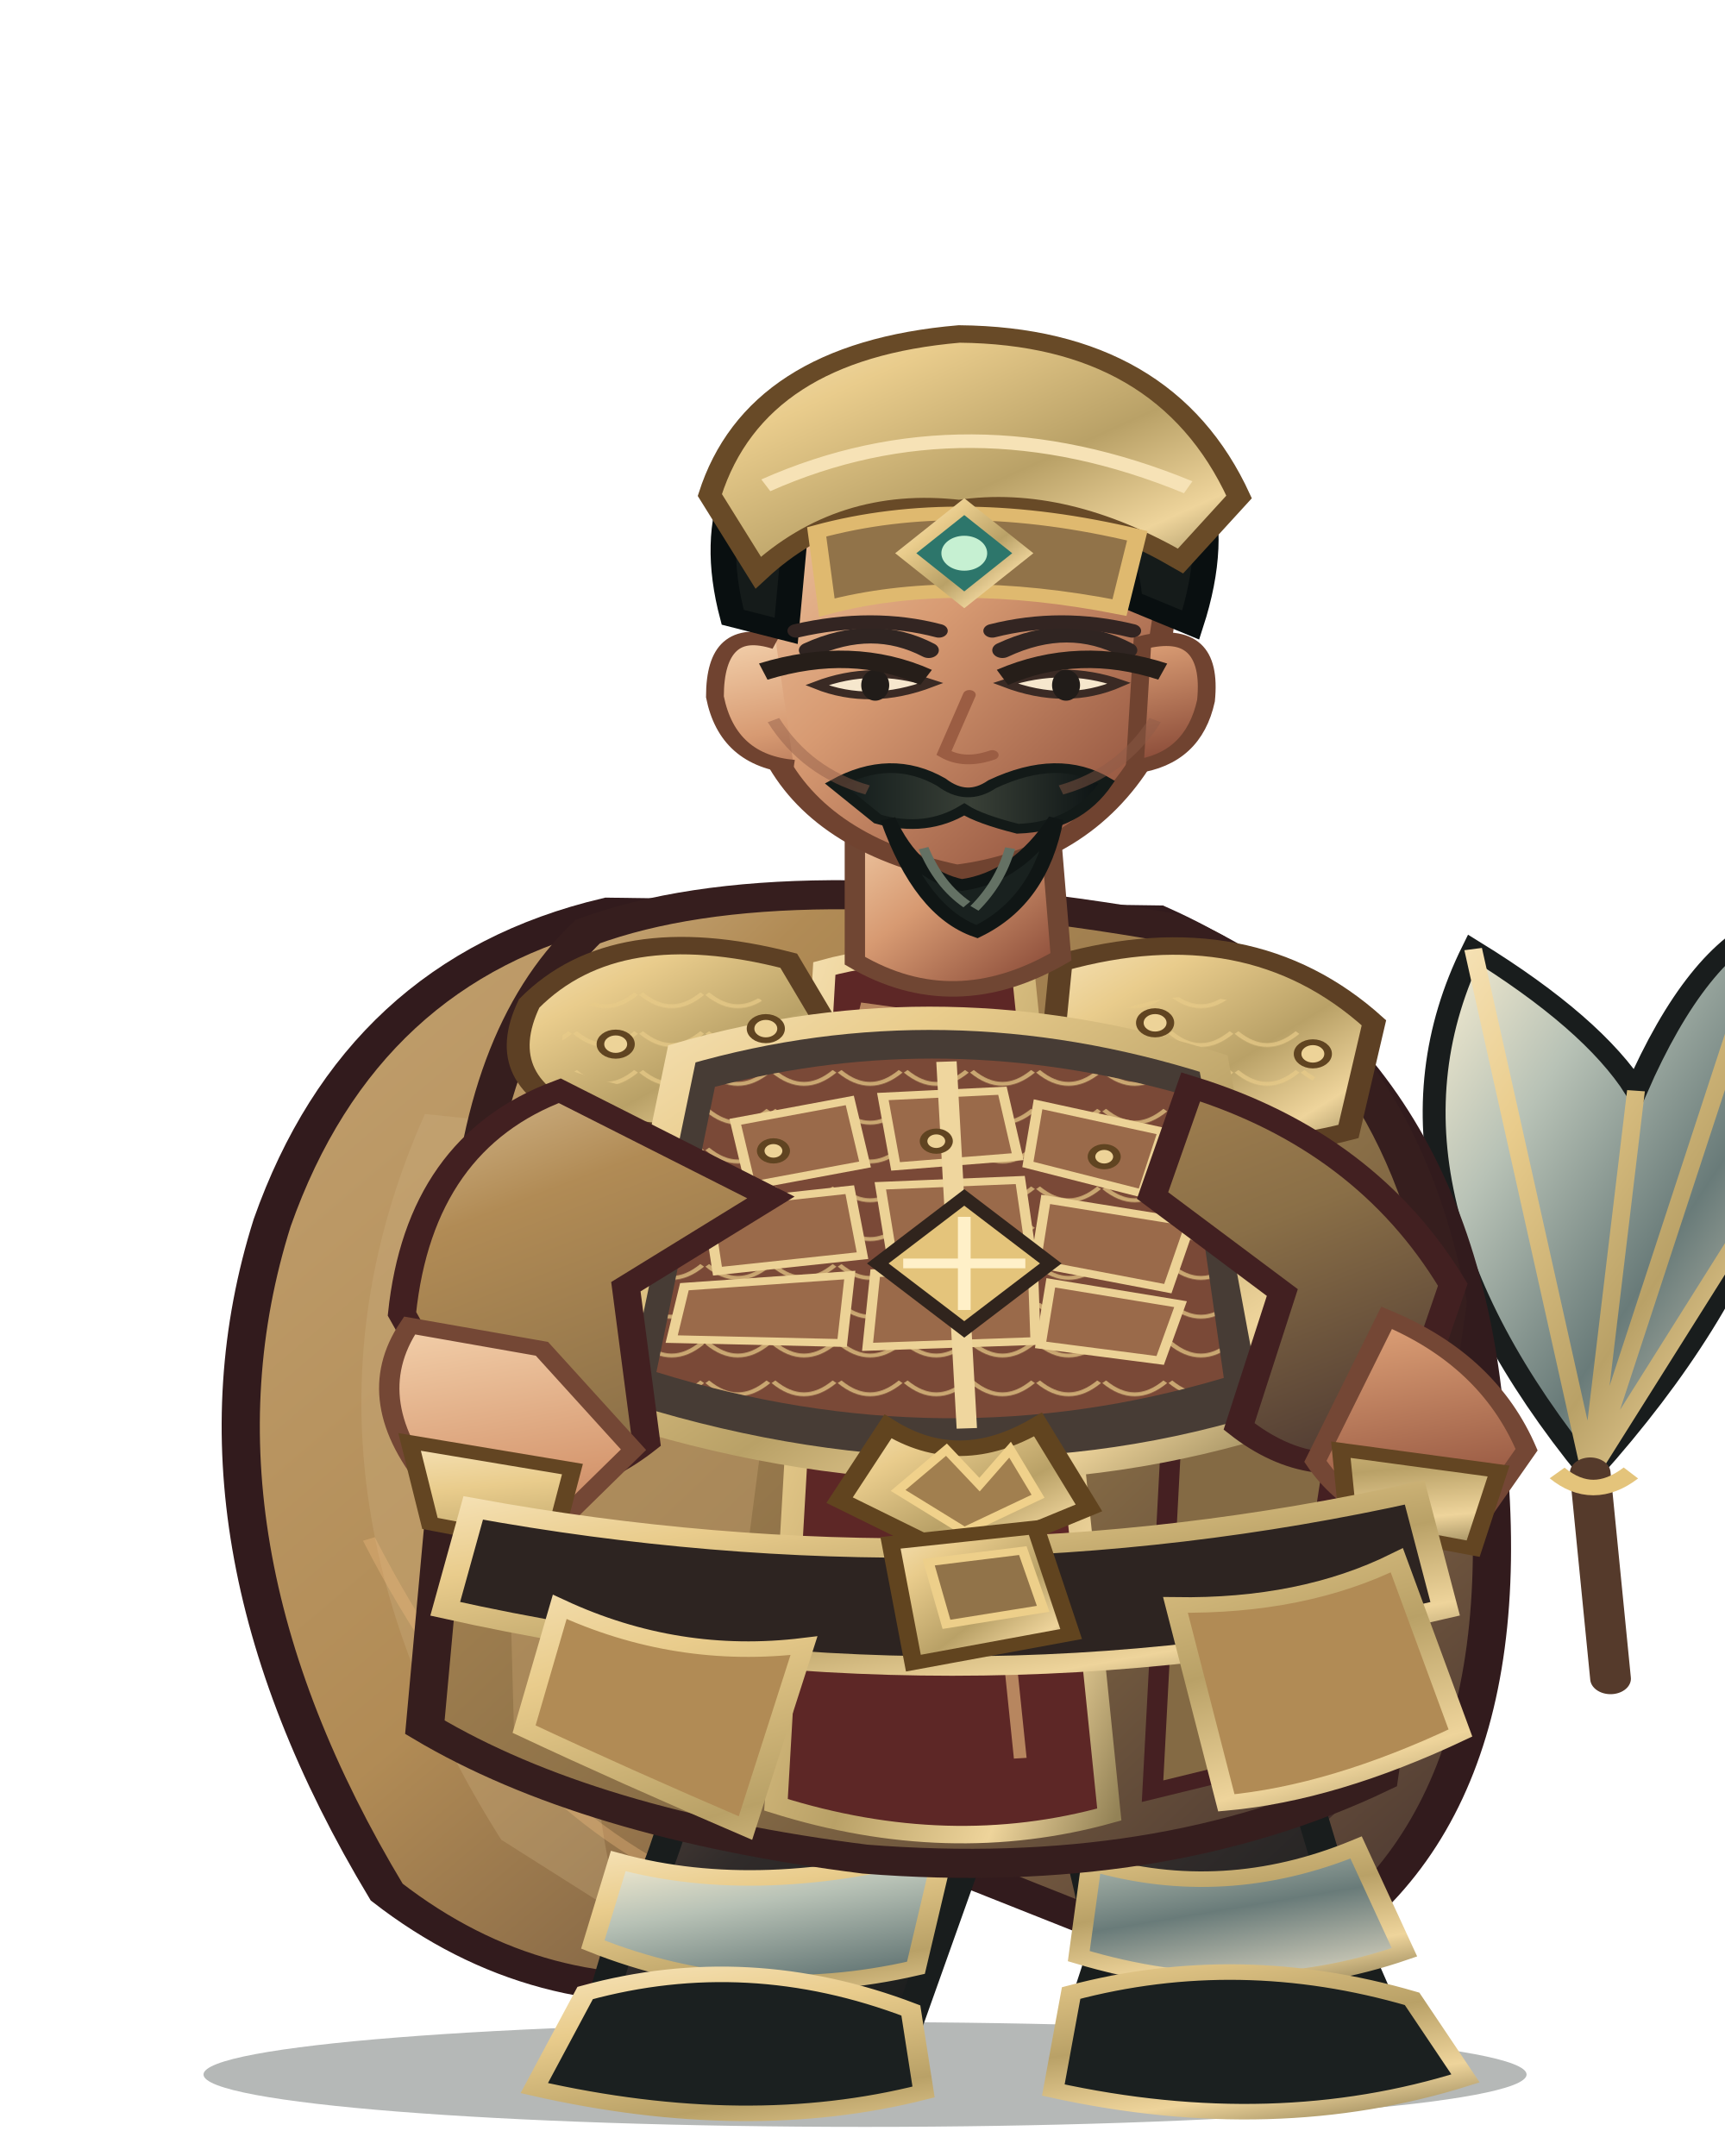
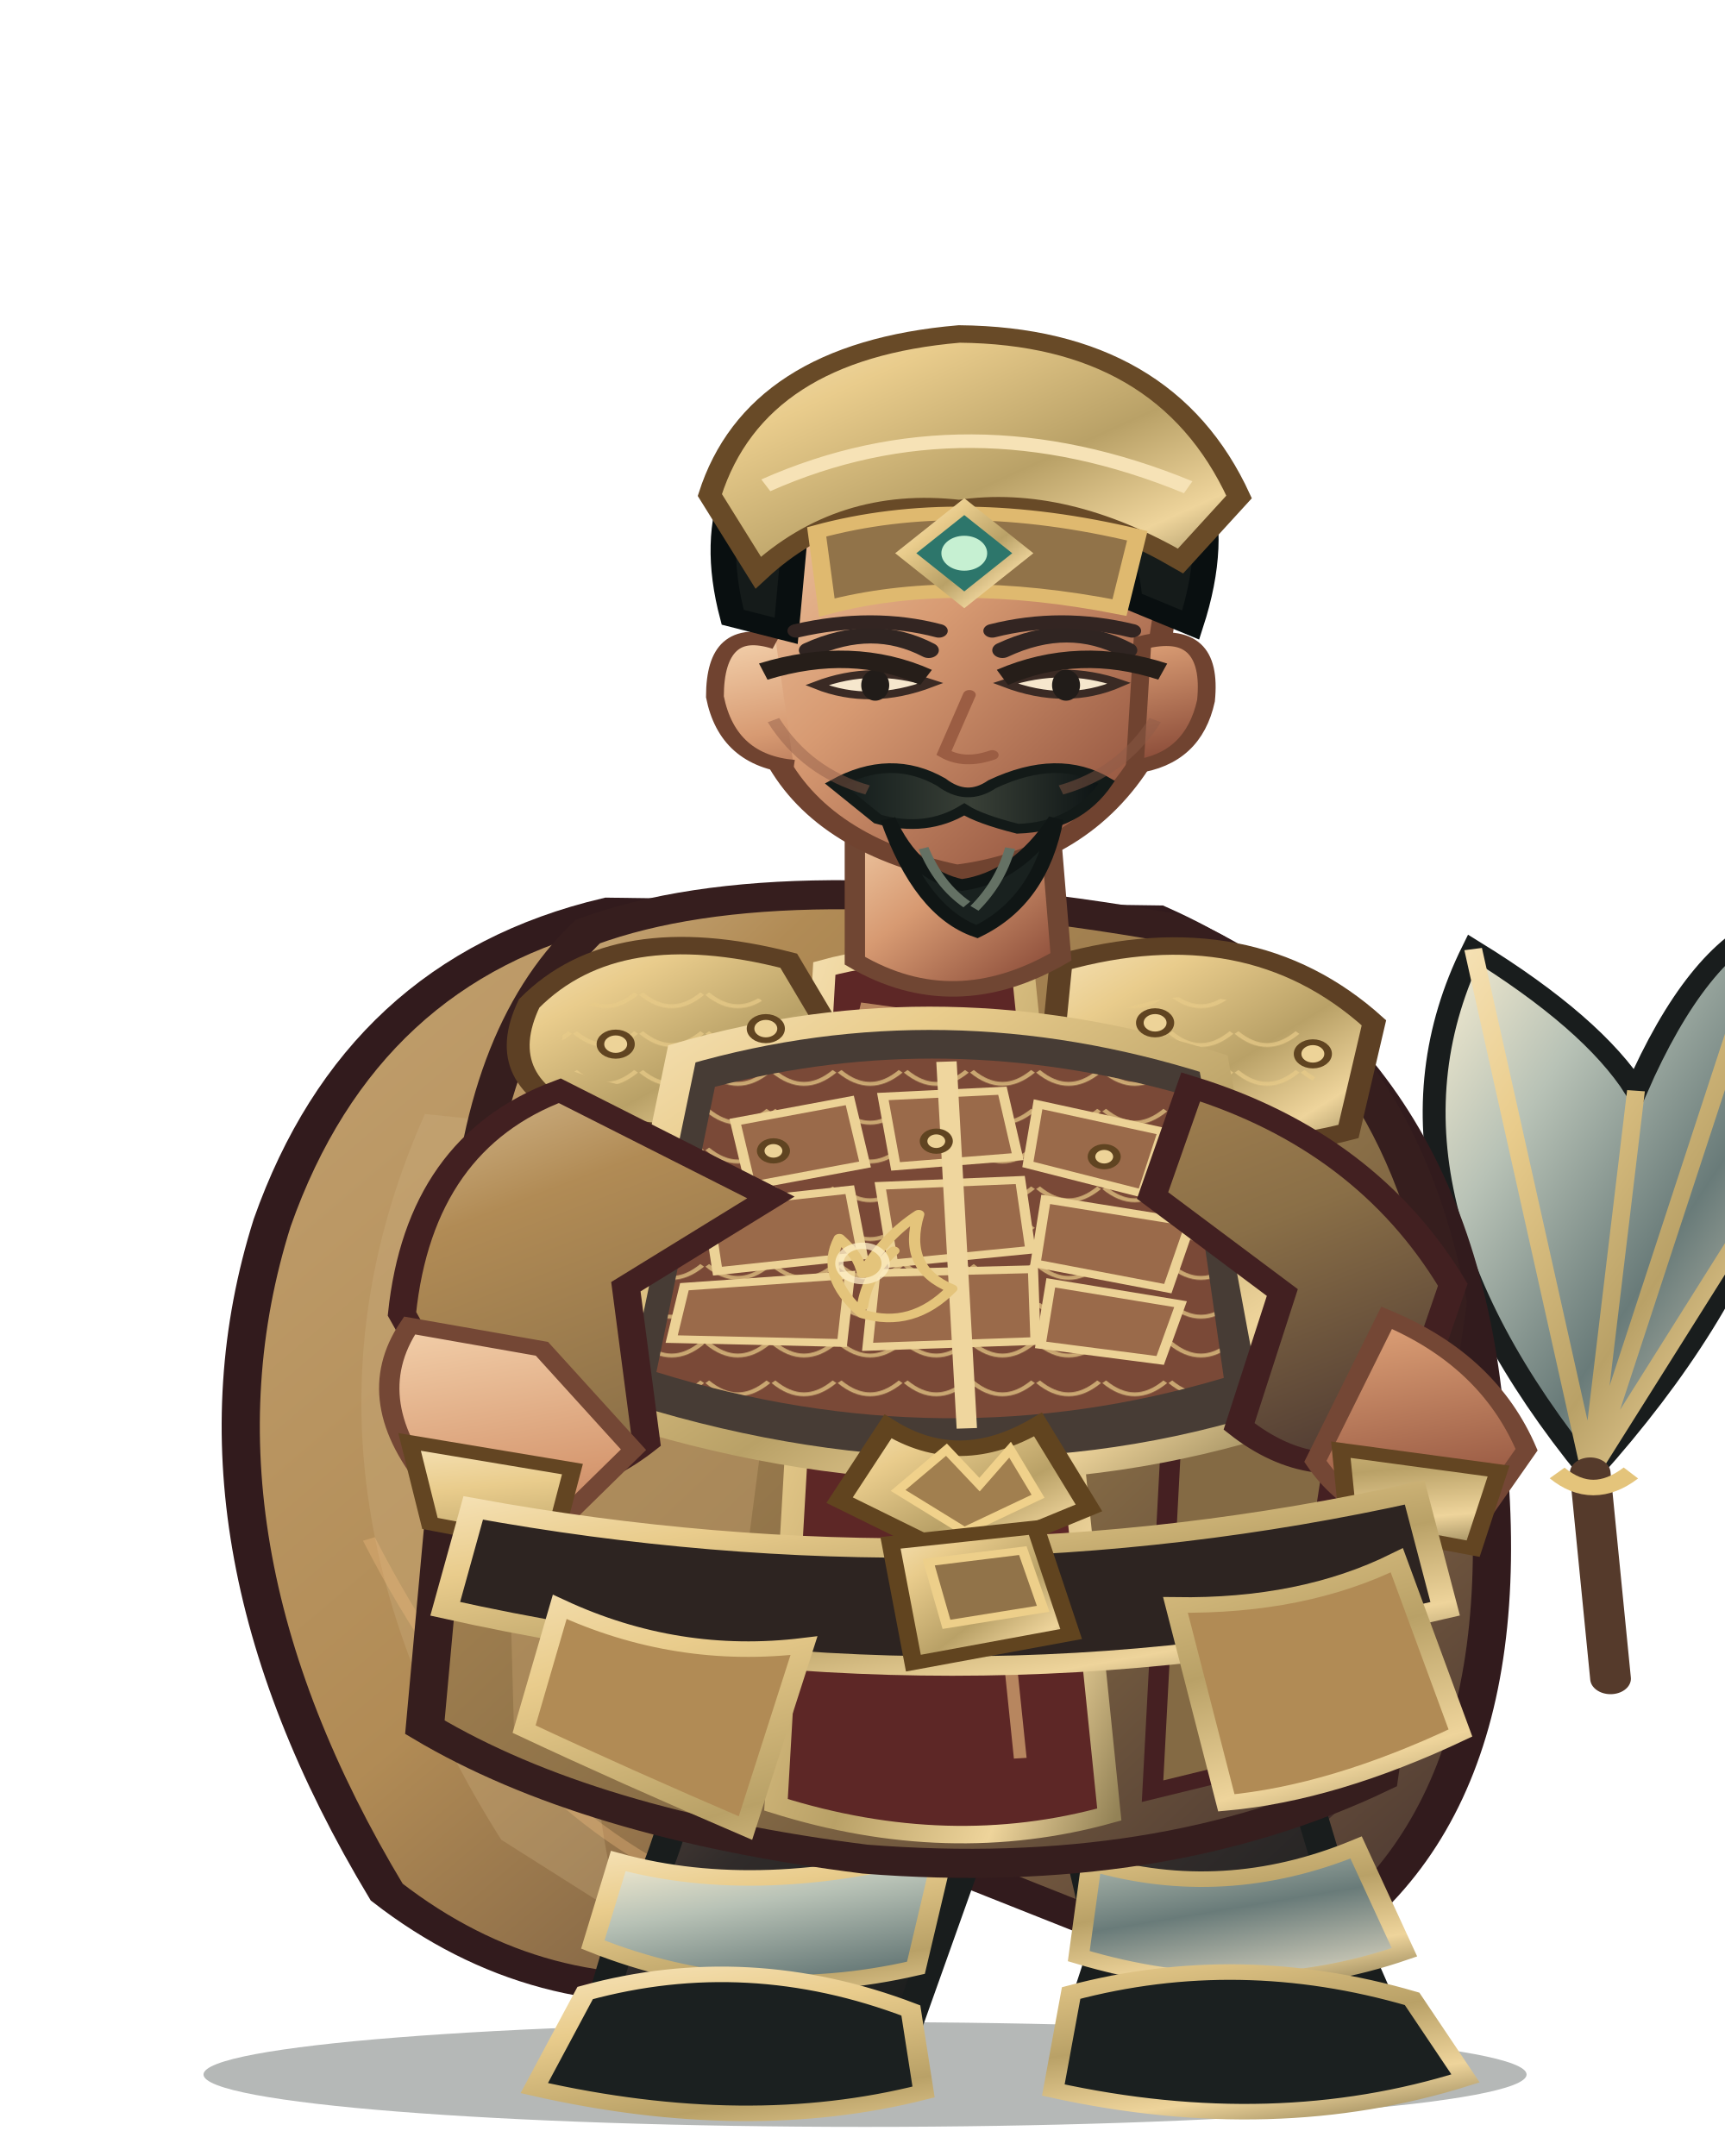
<svg xmlns="http://www.w3.org/2000/svg" width="800" height="1000" viewBox="0 0 800 1000">
  <defs>
    <linearGradient id="red" x1="0" y1="0" x2="1" y2="1">
      <stop stop-color="#d6bb90" />
      <stop offset=".2" stop-color="#b18b55" />
      <stop offset=".58" stop-color="#8a6f47" />
      <stop offset="1" stop-color="#422f2e" />
    </linearGradient>
    <linearGradient id="dark" x1="0" y1="0" x2=".9" y2="1">
      <stop stop-color="#675246" />
      <stop offset=".45" stop-color="#302b2a" />
      <stop offset="1" stop-color="#171b1b" />
    </linearGradient>
    <linearGradient id="gold" x1="0" y1="0" x2="1" y2="1">
      <stop stop-color="#f6e2b6" />
      <stop offset=".24" stop-color="#e9cc8c" />
      <stop offset=".58" stop-color="#b9a167" />
      <stop offset=".82" stop-color="#eed49b" />
      <stop offset="1" stop-color="#938256" />
    </linearGradient>
    <linearGradient id="steel" x1="0" y1="0" x2="1" y2="1">
      <stop stop-color="#fff3d5" />
      <stop offset=".3" stop-color="#b8c2b6" />
      <stop offset=".62" stop-color="#697b79" />
      <stop offset="1" stop-color="#e7dfc9" />
    </linearGradient>
    <linearGradient id="skin" x1="0" y1="0" x2=".85" y2="1">
      <stop stop-color="#f4d2ad" />
      <stop offset=".48" stop-color="#d79a72" />
      <stop offset="1" stop-color="#8b4c39" />
    </linearGradient>
    <linearGradient id="cloth" x1="0" y1="0" x2="1" y2="1">
      <stop stop-color="#c2a170" />
      <stop offset=".45" stop-color="#b18b55" />
      <stop offset="1" stop-color="#3f2e2d" />
    </linearGradient>
    <linearGradient id="hair" x1="0" y1="0" x2="1" y2="0">
      <stop stop-color="#101919" />
      <stop offset=".5" stop-color="#394037" />
      <stop offset="1" stop-color="#0b1213" />
    </linearGradient>
    <pattern id="lam" width="26" height="20" patternUnits="userSpaceOnUse">
      <path d="M1 1 Q13 14 25 1" fill="none" stroke="#e8cb88" stroke-width="2" opacity=".72" />
    </pattern>
  </defs>
  <g transform="translate(400 1000) scale(1.18 0.9) translate(-400 -1000)">
    <ellipse cx="401" cy="958" rx="260" ry="27" fill="#07100e" opacity=".3" />
    <g id="weapon">
      <path d="M686 648 Q594 500 640 378 Q687 416 704 451 Q728 379 757 364 Q791 494 686 648Z" fill="url(#steel)" stroke="#191d1d" stroke-width="9" />
      <path d="M686 648 L640 378 M686 648 L704 451 M686 648 L757 364 M686 648 L782 448" fill="none" stroke="url(#gold)" stroke-width="7" />
      <path d="M686 648 L694 754" stroke="#553a2b" stroke-width="16" stroke-linecap="round" />
      <path d="M673 648 Q687 663 702 648" fill="none" stroke="#e4c47b" stroke-width="8" />
    </g>
    <path d="M300 359 Q203 389 168 519 Q129 681 213 864 Q273 925 347 911 L405 835 L551 911 Q659 849 646 644 Q639 435 516 363Z" fill="url(#cloth)" stroke="#321b1d" stroke-width="15" />
    <path d="M228 463 Q166 646 258 837 L305 876 Q271 710 339 478Z" fill="#cdaf81" opacity=".32" />
    <path d="M546 440 Q638 587 591 817 L552 864 Q570 643 489 490Z" fill="#301c20" opacity=".62" />
    <path d="M206 682 Q260 820 339 863 M571 530 Q621 680 588 800" fill="none" stroke="#efbb7d" stroke-width="5" opacity=".36" />
    <path d="M335 756 Q332 830 303 897 L293 941 Q342 970 414 946 L439 854 L425 775Z" fill="url(#dark)" stroke="#191d1d" stroke-width="12" />
    <path d="M463 759 Q486 829 494 896 L482 944 Q540 972 610 941 L589 878 L565 773Z" fill="url(#dark)" stroke="#191d1d" stroke-width="12" />
    <path d="M304 848 Q360 868 432 842 L421 903 Q355 923 294 891Z M490 849 Q542 869 594 841 L613 895 Q551 923 485 897Z" fill="url(#steel)" stroke="url(#gold)" stroke-width="8" />
    <path d="M291 916 Q355 893 419 925 L424 967 Q355 990 271 965Z M482 916 Q548 893 616 919 L637 960 Q562 991 475 966Z" fill="#1b2020" stroke="url(#gold)" stroke-width="8" />
    <path d="M292 369 Q369 332 521 367 Q609 414 630 560 L603 805 Q517 859 401 847 Q292 829 228 779 L245 535 Q250 422 292 369Z" fill="url(#red)" stroke="#361e1e" stroke-width="15" />
    <path d="M257 490 Q320 512 368 555 L342 816 L263 780Z" fill="#bf9d6b" opacity=".46" />
    <path d="M515 415 Q583 482 592 584 L567 795 L514 812 L524 564Z" fill="#846a44" stroke="#452022" stroke-width="8" />
    <path d="M385 388 Q421 375 463 388 L497 824 Q434 847 366 819Z" fill="#5d2726" stroke="url(#gold)" stroke-width="9" />
    <path d="M399 408 L432 414 L462 795" fill="none" stroke="#e8b97e" stroke-width="5" opacity=".65" />
    <path d="M269 406 Q303 361 371 384 L400 448 Q355 488 291 465 Q254 447 269 406Z" fill="url(#gold)" stroke="#5d4024" stroke-width="9" />
    <path d="M478 385 Q552 358 601 416 L591 472 Q530 493 473 451Z" fill="url(#gold)" stroke="#5d4024" stroke-width="9" />
    <path d="M282 414 Q323 382 360 404 L381 444 Q333 464 282 439Z M496 412 Q547 385 583 435 L570 458 Q530 465 493 441Z" fill="url(#lam)" />
    <path d="M329 432 Q432 393 538 437 L564 621 Q438 674 300 615Z" fill="#473c35" stroke="url(#gold)" stroke-width="12" />
    <path d="M342 449 Q432 418 526 453 L542 599 Q432 642 319 596Z" fill="#7a4937" />
    <path d="M342 449 Q432 418 526 453 L542 599 Q432 642 319 596Z" fill="url(#lam)" />
    <g fill="#9a6a4a" stroke="#ecd296" stroke-width="4">
      <path d="M350 467 L395 456 L401 489 L356 500Z" />
      <path d="M408 454 L455 451 L461 485 L413 490Z" />
      <path d="M469 458 L518 472 L510 504 L465 489Z" />
      <path d="M339 510 L395 502 L400 536 L343 544Z" />
      <path d="M407 500 L462 497 L466 533 L412 540Z" />
      <path d="M472 507 L529 519 L520 553 L468 540Z" />
      <path d="M330 552 L395 546 L392 581 L325 579Z" />
      <path d="M405 545 L467 543 L468 580 L402 583Z" />
      <path d="M474 550 L525 561 L517 590 L470 582Z" />
    </g>
    <path d="M433 436 L441 625" stroke="#efd69e" stroke-width="8" />
    <path d="M410 624 Q438 647 469 623 L489 666 L439 693 L391 662Z" fill="url(#gold)" stroke="#61441f" stroke-width="8" />
    <path d="M433 636 L446 654 L458 636 L469 660 L440 678 L414 657Z" fill="#a17f4f" stroke="#f0d18b" stroke-width="4" />
    <path d="M281 451 Q226 478 219 566 L255 650 Q285 663 315 632 L307 552 L364 506Z M529 449 Q598 477 632 551 L610 635 Q578 655 548 624 L565 555 L514 505Z" fill="url(#red)" stroke="#422021" stroke-width="11" />
    <path d="M222 572 Q202 611 232 657 L282 672 L310 636 L274 584Z M606 568 Q646 590 661 636 L637 681 Q596 677 578 642Z" fill="url(#skin)" stroke="#744735" stroke-width="8" />
    <path d="M222 632 L286 646 L278 686 L230 674Z M588 636 L650 647 L640 687 L591 675Z" fill="url(#gold)" stroke="#634522" stroke-width="7" />
    <path d="M397 302 L397 384 Q436 414 478 382 L473 303Z" fill="url(#skin)" stroke="#704633" stroke-width="8" />
    <path d="M358 183 Q367 105 435 101 Q506 101 521 185 L510 280 Q486 331 437 339 Q383 324 365 277Z" fill="url(#skin)" stroke="#704330" stroke-width="9" />
    <path d="M366 220 Q342 210 342 248 Q347 281 373 284 M510 220 Q538 211 535 250 Q530 280 507 284Z" fill="url(#skin)" stroke="#704330" stroke-width="7" />
    <path d="M349 207 Q333 128 386 89 Q441 51 497 89 Q550 126 529 211 L505 198 Q502 149 468 137 Q425 154 375 143 L370 214Z" fill="#151b1a" stroke="#090f10" stroke-width="10" />
    <path d="M340 144 Q358 70 438 61 Q519 62 548 145 L525 178 Q479 143 438 151 Q392 144 359 184Z" fill="url(#gold)" stroke="#684a27" stroke-width="9" />
    <path d="M362 139 Q441 93 528 140" fill="none" stroke="#f6e2b6" stroke-width="7" />
    <path d="M382 163 Q438 143 508 165 L501 202 Q435 185 386 202Z" fill="#917349" stroke="#dfb96f" stroke-width="7" />
    <path d="M440 150 L463 174 L440 198 L417 174Z" fill="#2d766b" stroke="url(#gold)" stroke-width="6" />
    <circle cx="440" cy="174" r="9" fill="#c6f0d2" />
    <path d="M379 224 Q404 209 426 224 M455 224 Q481 208 504 224" fill="none" stroke="#302522" stroke-width="8" stroke-linecap="round" />
    <path d="M382 242 Q403 253 427 241 Q404 231 382 242Z M456 241 Q480 253 501 241 Q479 231 456 241Z" fill="#f6e7cd" stroke="#3a2a24" stroke-width="4" />
    <ellipse cx="405" cy="242" rx="5.5" ry="8" fill="#211c19" />
    <ellipse cx="480" cy="242" rx="5.5" ry="8" fill="#211c19" />
    <path d="M442 247 L432 277 Q440 283 451 278" fill="none" stroke="#9b5d43" stroke-width="5" stroke-linecap="round" />
    <path d="M389 293 Q411 277 431 292 Q441 302 451 293 Q477 277 496 292 Q484 315 461 316 Q446 311 440 306 Q425 318 406 311Z" fill="url(#hair)" stroke="#131a18" stroke-width="5" />
    <path d="M410 311 Q420 340 439 345 Q461 341 476 311 Q470 353 445 369 Q423 359 410 311Z" fill="#19211f" stroke="#101615" stroke-width="6" />
    <path d="M424 326 Q430 345 441 355 M458 326 Q454 344 444 357" fill="none" stroke="#647164" stroke-width="4" />
    <path d="M247 666 Q435 711 617 658 L629 718 Q438 777 236 718Z" fill="#2d2421" stroke="url(#gold)" stroke-width="10" />
    <path d="M411 684 L468 676 L482 731 L420 746Z" fill="url(#gold)" stroke="#61441f" stroke-width="7" />
    <path d="M426 694 L463 688 L471 718 L433 726Z" fill="#917349" stroke="#edcf8a" stroke-width="4" />
    <path d="M281 717 Q327 745 377 737 L354 831 Q306 804 267 780Z M523 716 Q573 717 610 693 L635 782 Q585 813 543 818Z" fill="#b18b55" stroke="url(#gold)" stroke-width="8" />
    <g fill="#edd398" stroke="#604421" stroke-width="3">
      <circle cx="303" cy="427" r="6" />
      <circle cx="362" cy="419" r="6" />
      <circle cx="515" cy="416" r="6" />
      <circle cx="577" cy="432" r="6" />
      <circle cx="365" cy="482" r="5" />
      <circle cx="429" cy="477" r="5" />
      <circle cx="495" cy="485" r="5" />
    </g>
-     <path d="M440 506 L474 540 L440 574 L406 540Z" fill="#e4c47b" stroke="#30241d" stroke-width="6" />
-     <path d="M440 516 L440 564 M416 540 L464 540" stroke="#fff0c8" stroke-width="5" />
+     <g transform="translate(400 540) scale(.13) translate(-400 -500)" fill="none" stroke="#e4c47b" stroke-width="34" stroke-linecap="round" stroke-linejoin="round">
+       <path d="M400 700 Q270 550 330 400 Q390 470 400 540 Q470 390 570 305 Q520 520 670 600 Q550 760 400 700Z M400 670 Q415 540 495 450" />
+       <circle cx="400" cy="500" r="70" stroke="#fff0c8" stroke-width="25" opacity=".75" />
+     </g>
    <g transform="translate(0 0)">
      <path d="M374 214 Q404 205 430 214 M451 214 Q478 205 506 214" fill="none" stroke="#332522" stroke-width="7" stroke-linecap="round" />
      <path d="M365 260 Q378 287 402 296 M478 296 Q502 287 515 260" fill="none" stroke="#8d5a47" stroke-width="5" opacity=".45" />
      <path d="M361 235 Q396 221 425 238 M455 238 Q485 221 518 235" fill="none" stroke="#261e19" stroke-width="9" />
    </g>
    <g transform="translate(0 0)" />
  </g>
</svg>
